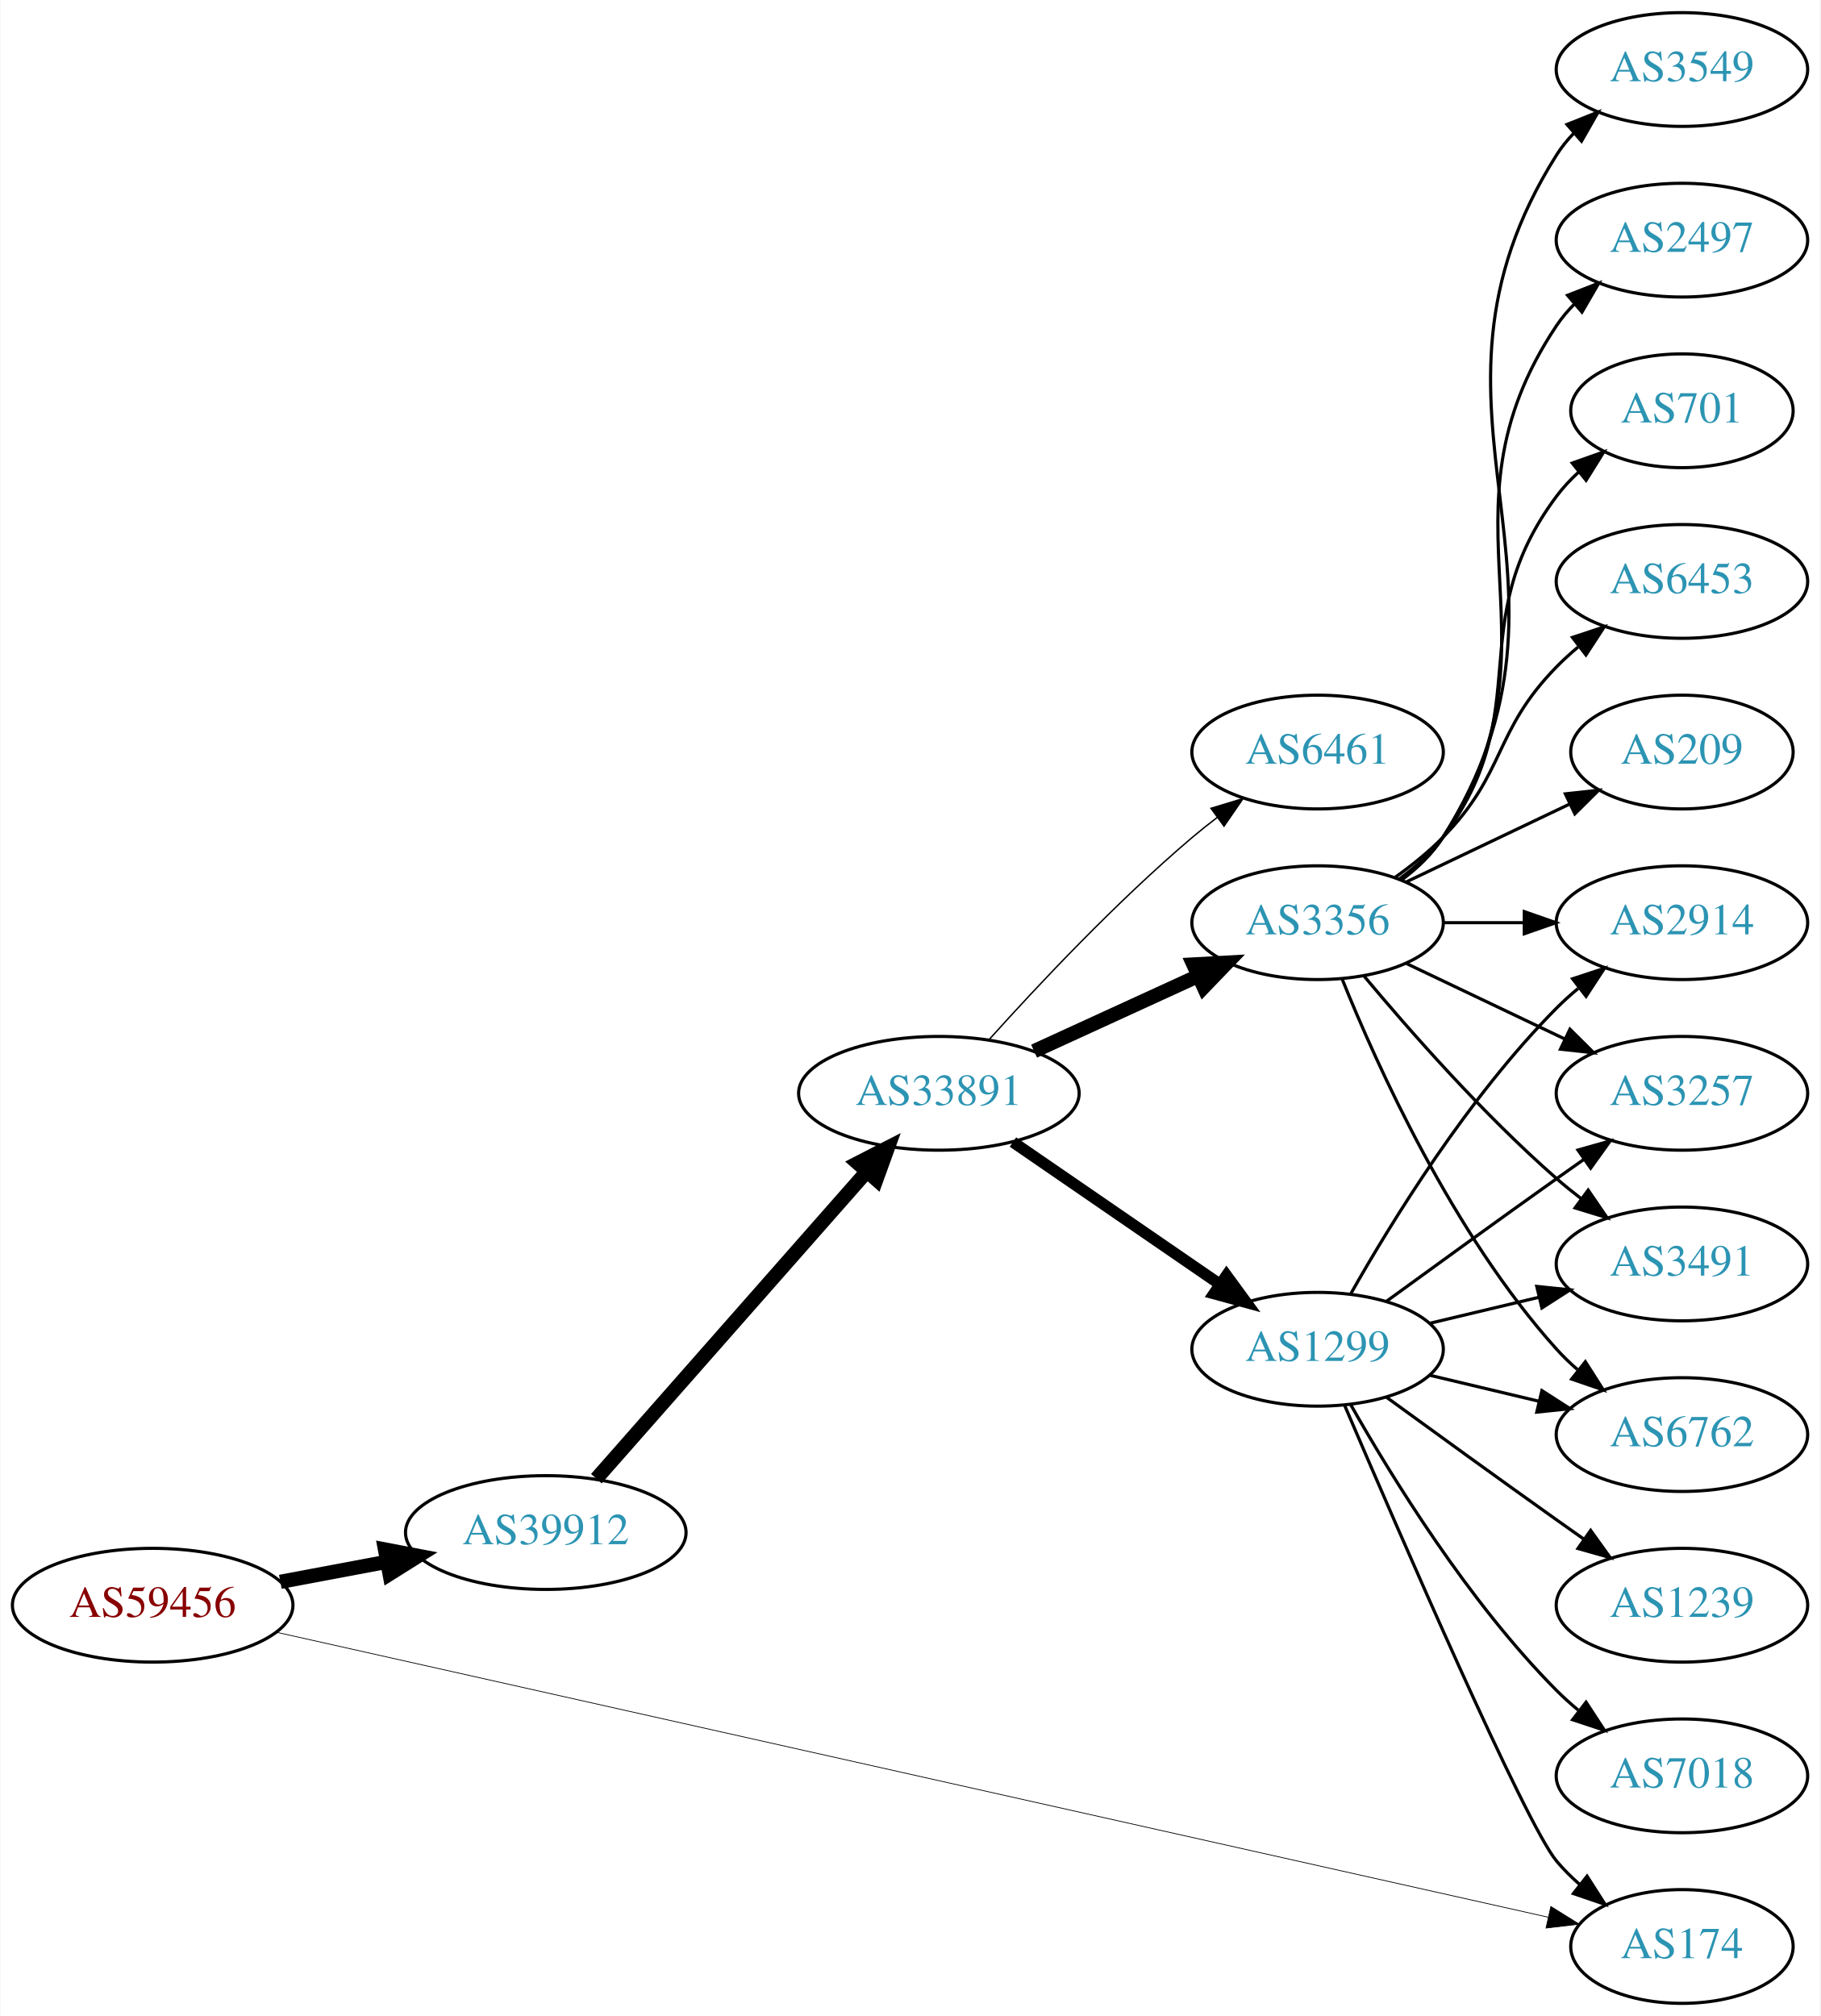
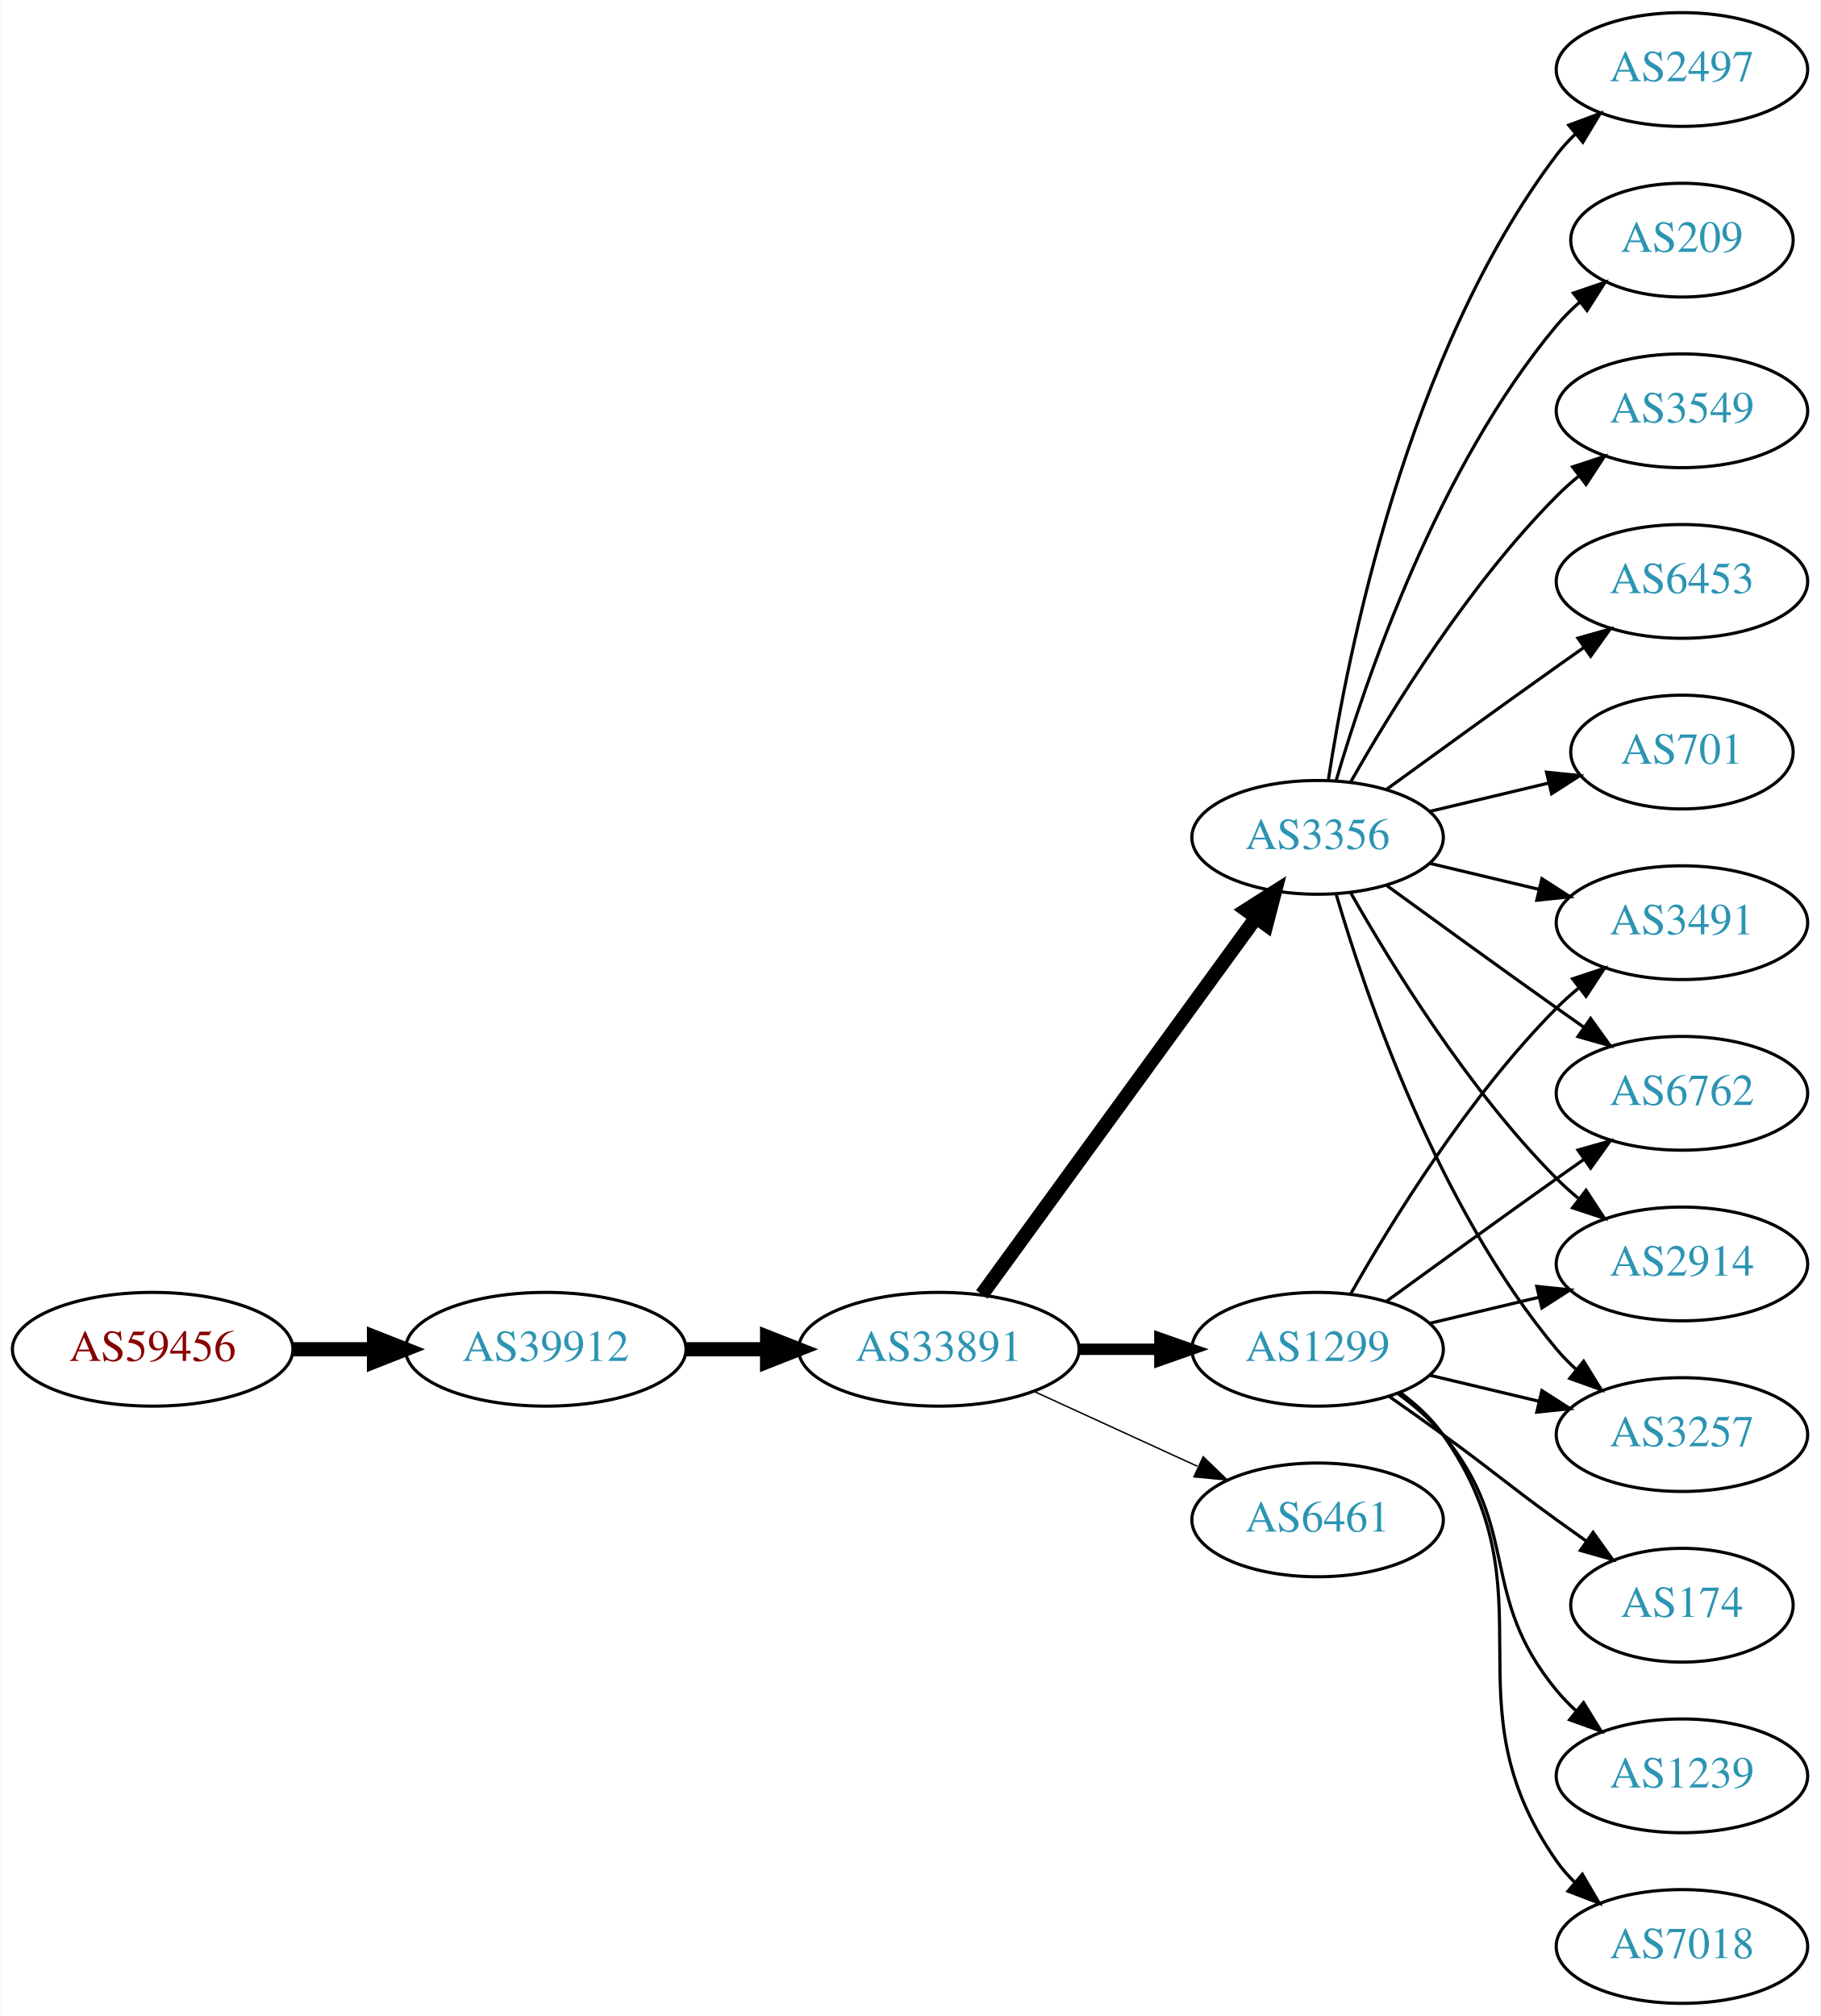
<svg xmlns="http://www.w3.org/2000/svg" xmlns:xlink="http://www.w3.org/1999/xlink" width="576pt" height="638pt" viewBox="0.00 0.00 575.76 638.00">
  <g id="graph0" class="graph" transform="scale(1 1) rotate(0) translate(4 634)">
    <polygon fill="white" stroke="none" points="-4,4 -4,-634 571.762,-634 571.762,4 -4,4" />
    <g id="node1" class="node">
      <g id="a_node1">
        <a xlink:href="/asn/59456" xlink:title="AS59456 ~ Cloud-Brokers IT-Services GmbH [AT]">
-           <ellipse fill="#ffffff" stroke="black" cx="44.196" cy="-126" rx="44.393" ry="18" />
-           <text text-anchor="middle" x="44.196" y="-122.3" font-family="Times,serif" font-size="14.00" fill="#880000">AS59456</text>
+           <ellipse fill="#ffffff" stroke="black" cx="44.196" cy="-207" rx="44.393" ry="18" />
+           <text text-anchor="middle" x="44.196" y="-203.3" font-family="Times,serif" font-size="14.00" fill="#880000">AS59456</text>
        </a>
      </g>
    </g>
    <g id="node2" class="node">
      <g id="a_node2">
-         <a xlink:href="/asn/174" xlink:title="AS174 ~ Cogent Communications [US]">
-           <ellipse fill="#ffffff" stroke="black" cx="528.116" cy="-18" rx="35.194" ry="18" />
-           <text text-anchor="middle" x="528.116" y="-14.3" font-family="Times,serif" font-size="14.00" fill="#2c94b3">AS174</text>
+         <a xlink:href="/asn/39912" xlink:title="AS39912 ~ oja.at GmbH [AT]">
+           <ellipse fill="#ffffff" stroke="black" cx="168.588" cy="-207" rx="44.393" ry="18" />
+           <text text-anchor="middle" x="168.588" y="-203.3" font-family="Times,serif" font-size="14.00" fill="#2c94b3">AS39912</text>
        </a>
      </g>
    </g>
    <g id="edge1" class="edge">
-       <path fill="none" stroke="black" stroke-width="0.237" d="M83.414,-117.435C172.573,-97.454 393.725,-47.893 485.829,-27.253" />
-       <polygon fill="black" stroke="black" stroke-width="0.237" points="486.637,-30.658 495.63,-25.056 485.106,-23.828 486.637,-30.658" />
+       <path fill="none" stroke="black" stroke-width="4.5" d="M88.692,-207C96.898,-207 105.569,-207 114.041,-207" />
+       <polygon fill="black" stroke="black" stroke-width="4.5" points="114.233,-210.938 124.233,-207 114.233,-203.063 114.233,-210.938" />
    </g>
    <g id="node3" class="node">
      <g id="a_node3">
-         <a xlink:href="/asn/39912" xlink:title="AS39912 ~ oja.at GmbH [AT]">
-           <ellipse fill="#ffffff" stroke="black" cx="168.588" cy="-149" rx="44.393" ry="18" />
-           <text text-anchor="middle" x="168.588" y="-145.3" font-family="Times,serif" font-size="14.00" fill="#2c94b3">AS39912</text>
+         <a xlink:href="/asn/33891" xlink:title="AS33891 ~ CORE-BACKBONE GMBH GLOBAL NETWORK [DE]">
+           <ellipse fill="#ffffff" stroke="black" cx="292.98" cy="-207" rx="44.393" ry="18" />
+           <text text-anchor="middle" x="292.98" y="-203.3" font-family="Times,serif" font-size="14.00" fill="#2c94b3">AS33891</text>
        </a>
      </g>
    </g>
    <g id="edge2" class="edge">
-       <path fill="none" stroke="black" stroke-width="4.5" d="M84.595,-133.404C95.296,-135.415 107.019,-137.618 118.196,-139.718" />
-       <polygon fill="black" stroke="black" stroke-width="4.5" points="117.707,-143.633 128.263,-141.61 119.162,-135.893 117.707,-143.633" />
+       <path fill="none" stroke="black" stroke-width="4.5" d="M213.084,-207C221.29,-207 229.961,-207 238.434,-207" />
+       <polygon fill="black" stroke="black" stroke-width="4.5" points="238.625,-210.938 248.625,-207 238.625,-203.063 238.625,-210.938" />
    </g>
    <g id="node4" class="node">
      <g id="a_node4">
-         <a xlink:href="/asn/33891" xlink:title="AS33891 ~ CORE-BACKBONE GMBH GLOBAL NETWORK [DE]">
-           <ellipse fill="#ffffff" stroke="black" cx="292.98" cy="-288" rx="44.393" ry="18" />
-           <text text-anchor="middle" x="292.98" y="-284.3" font-family="Times,serif" font-size="14.00" fill="#2c94b3">AS33891</text>
-         </a>
-       </g>
-     </g>
-     <g id="edge3" class="edge">
-       <path fill="none" stroke="black" stroke-width="4.5" d="M184.596,-166.044C205.976,-190.325 245.338,-235.028 270.006,-263.044" />
-       <polygon fill="black" stroke="black" stroke-width="4.5" points="267.286,-265.913 276.85,-270.816 273.197,-260.709 267.286,-265.913" />
-     </g>
-     <g id="node5" class="node">
-       <g id="a_node5">
        <a xlink:href="/asn/1299" xlink:title="AS1299 ~ Telia Carrier [EU]">
          <ellipse fill="#ffffff" stroke="black" cx="412.823" cy="-207" rx="39.794" ry="18" />
          <text text-anchor="middle" x="412.823" y="-203.3" font-family="Times,serif" font-size="14.00" fill="#2c94b3">AS1299</text>
        </a>
      </g>
    </g>
+     <g id="edge3" class="edge">
+       <path fill="none" stroke="black" stroke-width="3.6" d="M337.191,-207C345.504,-207 354.267,-207 362.749,-207" />
+       <polygon fill="black" stroke="black" stroke-width="3.6" points="362.908,-210.5 372.908,-207 362.908,-203.5 362.908,-210.5" />
+     </g>
+     <g id="node5" class="node">
+       <g id="a_node5">
+         <a xlink:href="/asn/3356" xlink:title="AS3356 ~ Level 3 Parent, LLC [US]">
+           <ellipse fill="#ffffff" stroke="black" cx="412.823" cy="-369" rx="39.794" ry="18" />
+           <text text-anchor="middle" x="412.823" y="-365.3" font-family="Times,serif" font-size="14.00" fill="#2c94b3">AS3356</text>
+         </a>
+       </g>
+     </g>
    <g id="edge4" class="edge">
-       <path fill="none" stroke="black" stroke-width="3.6" d="M316.423,-272.574C335.004,-259.802 361.565,-241.545 381.945,-227.537" />
-       <polygon fill="black" stroke="black" stroke-width="3.6" points="384.001,-230.371 390.259,-221.822 380.036,-224.602 384.001,-230.371" />
+       <path fill="none" stroke="black" stroke-width="4.5" d="M306.592,-224.337C327.412,-252.96 369.075,-310.233 393.264,-343.486" />
+       <polygon fill="black" stroke="black" stroke-width="4.5" points="390.236,-346.017 399.302,-351.788 396.604,-341.385 390.236,-346.017" />
    </g>
    <g id="node6" class="node">
      <g id="a_node6">
-         <a xlink:href="/asn/3356" xlink:title="AS3356 ~ Level 3 Parent, LLC [US]">
-           <ellipse fill="#ffffff" stroke="black" cx="412.823" cy="-342" rx="39.794" ry="18" />
-           <text text-anchor="middle" x="412.823" y="-338.3" font-family="Times,serif" font-size="14.00" fill="#2c94b3">AS3356</text>
+         <a xlink:href="/asn/6461" xlink:title="AS6461 ~ Zayo Bandwidth [US]">
+           <ellipse fill="#ffffff" stroke="black" cx="412.823" cy="-153" rx="39.794" ry="18" />
+           <text text-anchor="middle" x="412.823" y="-149.3" font-family="Times,serif" font-size="14.00" fill="#2c94b3">AS6461</text>
        </a>
      </g>
    </g>
    <g id="edge5" class="edge">
-       <path fill="none" stroke="black" stroke-width="4.5" d="M323.11,-301.348C338.721,-308.502 358.119,-317.391 374.791,-325.03" />
-       <polygon fill="black" stroke="black" stroke-width="4.5" points="373.512,-328.775 384.243,-329.362 376.792,-321.616 373.512,-328.775" />
+       <path fill="none" stroke="black" stroke-width="0.45" d="M323.11,-193.652C338.721,-186.498 358.119,-177.609 374.791,-169.97" />
+       <polygon fill="black" stroke="black" stroke-width="0.45" points="376.61,-172.986 384.243,-165.638 373.694,-166.622 376.61,-172.986" />
    </g>
    <g id="node7" class="node">
      <g id="a_node7">
-         <a xlink:href="/asn/6461" xlink:title="AS6461 ~ Zayo Bandwidth [US]">
-           <ellipse fill="#ffffff" stroke="black" cx="412.823" cy="-396" rx="39.794" ry="18" />
-           <text text-anchor="middle" x="412.823" y="-392.3" font-family="Times,serif" font-size="14.00" fill="#2c94b3">AS6461</text>
+         <a xlink:href="/asn/2914" xlink:title="AS2914 ~ NTT America, Inc. [US]">
+           <ellipse fill="#ffffff" stroke="black" cx="528.116" cy="-234" rx="39.794" ry="18" />
+           <text text-anchor="middle" x="528.116" y="-230.3" font-family="Times,serif" font-size="14.00" fill="#2c94b3">AS2914</text>
        </a>
      </g>
    </g>
    <g id="edge6" class="edge">
-       <path fill="none" stroke="black" stroke-width="0.45" d="M308.913,-305.044C324.239,-322.097 349.175,-348.65 373.176,-369 375.674,-371.117 378.334,-373.232 381.045,-375.293" />
-       <polygon fill="black" stroke="black" stroke-width="0.45" points="379.082,-378.194 389.222,-381.266 383.212,-372.541 379.082,-378.194" />
-     </g>
-     <g id="edge19" class="edge">
-       <path fill="none" stroke="black" d="M421.423,-189.138C438.364,-149.535 478.513,-56.908 488.469,-45 490.622,-42.426 493.076,-39.983 495.681,-37.697" />
-       <polygon fill="black" stroke="black" points="498.088,-40.257 503.791,-31.328 493.764,-34.751 498.088,-40.257" />
+       <path fill="none" stroke="black" d="M448.43,-215.248C459.301,-217.838 471.456,-220.735 482.898,-223.462" />
+       <polygon fill="black" stroke="black" points="482.182,-226.889 492.721,-225.803 483.804,-220.08 482.182,-226.889" />
+     </g>
+     <g id="node8" class="node">
+       <g id="a_node8">
+         <a xlink:href="/asn/3257" xlink:title="AS3257 ~ GTT [DE]">
+           <ellipse fill="#ffffff" stroke="black" cx="528.116" cy="-180" rx="39.794" ry="18" />
+           <text text-anchor="middle" x="528.116" y="-176.3" font-family="Times,serif" font-size="14.00" fill="#2c94b3">AS3257</text>
+         </a>
+       </g>
+     </g>
+     <g id="edge7" class="edge">
+       <path fill="none" stroke="black" d="M448.43,-198.752C459.301,-196.162 471.456,-193.265 482.898,-190.538" />
+       <polygon fill="black" stroke="black" points="483.804,-193.92 492.721,-188.197 482.182,-187.111 483.804,-193.92" />
+     </g>
+     <g id="node9" class="node">
+       <g id="a_node9">
+         <a xlink:href="/asn/174" xlink:title="AS174 ~ Cogent Communications [US]">
+           <ellipse fill="#ffffff" stroke="black" cx="528.116" cy="-126" rx="35.194" ry="18" />
+           <text text-anchor="middle" x="528.116" y="-122.3" font-family="Times,serif" font-size="14.00" fill="#2c94b3">AS174</text>
+         </a>
+       </g>
+     </g>
+     <g id="edge8" class="edge">
+       <path fill="none" stroke="black" d="M435.58,-191.991C441.114,-188.121 447.033,-183.936 452.469,-180 468.669,-168.271 472.27,-164.729 488.469,-153 491.498,-150.807 494.677,-148.537 497.856,-146.287" />
+       <polygon fill="black" stroke="black" points="499.998,-149.059 506.166,-140.445 495.972,-143.333 499.998,-149.059" />
    </g>
    <g id="node10" class="node">
      <g id="a_node10">
-         <a xlink:href="/asn/6762" xlink:title="AS6762 ~ TELECOM ITALIA SPARKLE S.p.A. [IT]">
-           <ellipse fill="#ffffff" stroke="black" cx="528.116" cy="-180" rx="39.794" ry="18" />
-           <text text-anchor="middle" x="528.116" y="-176.3" font-family="Times,serif" font-size="14.00" fill="#2c94b3">AS6762</text>
-         </a>
-       </g>
-     </g>
-     <g id="edge16" class="edge">
-       <path fill="none" stroke="black" d="M448.43,-198.752C459.301,-196.162 471.456,-193.265 482.898,-190.538" />
-       <polygon fill="black" stroke="black" points="483.804,-193.92 492.721,-188.197 482.182,-187.111 483.804,-193.92" />
+         <a xlink:href="/asn/3491" xlink:title="AS3491 ~ PCCW Global, Inc. [US]">
+           <ellipse fill="#ffffff" stroke="black" cx="528.116" cy="-342" rx="39.794" ry="18" />
+           <text text-anchor="middle" x="528.116" y="-338.3" font-family="Times,serif" font-size="14.00" fill="#2c94b3">AS3491</text>
+         </a>
+       </g>
+     </g>
+     <g id="edge9" class="edge">
+       <path fill="none" stroke="black" d="M423.283,-224.49C436.065,-247.096 460.497,-286.886 488.469,-315 490.58,-317.121 492.876,-319.188 495.262,-321.171" />
+       <polygon fill="black" stroke="black" points="493.514,-324.242 503.577,-327.556 497.777,-318.69 493.514,-324.242" />
+     </g>
+     <g id="node11" class="node">
+       <g id="a_node11">
+         <a xlink:href="/asn/1239" xlink:title="AS1239 ~ Sprint [US]">
+           <ellipse fill="#ffffff" stroke="black" cx="528.116" cy="-72" rx="39.794" ry="18" />
+           <text text-anchor="middle" x="528.116" y="-68.3" font-family="Times,serif" font-size="14.00" fill="#2c94b3">AS1239</text>
+         </a>
+       </g>
+     </g>
+     <g id="edge10" class="edge">
+       <path fill="none" stroke="black" d="M438.404,-192.844C443.498,-189.128 448.512,-184.799 452.469,-180 477.534,-149.606 463.405,-129.394 488.469,-99 490.325,-96.751 492.412,-94.604 494.631,-92.576" />
+       <polygon fill="black" stroke="black" points="496.979,-95.177 502.535,-86.156 492.566,-89.744 496.979,-95.177" />
    </g>
    <g id="node12" class="node">
      <g id="a_node12">
-         <a xlink:href="/asn/2914" xlink:title="AS2914 ~ NTT America, Inc. [US]">
-           <ellipse fill="#ffffff" stroke="black" cx="528.116" cy="-342" rx="39.794" ry="18" />
-           <text text-anchor="middle" x="528.116" y="-338.3" font-family="Times,serif" font-size="14.00" fill="#2c94b3">AS2914</text>
-         </a>
-       </g>
-     </g>
-     <g id="edge18" class="edge">
-       <path fill="none" stroke="black" d="M423.283,-224.49C436.065,-247.096 460.497,-286.886 488.469,-315 490.58,-317.121 492.876,-319.188 495.262,-321.171" />
-       <polygon fill="black" stroke="black" points="493.514,-324.242 503.577,-327.556 497.777,-318.69 493.514,-324.242" />
+         <a xlink:href="/asn/7018" xlink:title="AS7018 ~ AT&amp;T Services, Inc. [US]">
+           <ellipse fill="#ffffff" stroke="black" cx="528.116" cy="-18" rx="39.794" ry="18" />
+           <text text-anchor="middle" x="528.116" y="-14.3" font-family="Times,serif" font-size="14.00" fill="#2c94b3">AS7018</text>
+         </a>
+       </g>
+     </g>
+     <g id="edge11" class="edge">
+       <path fill="none" stroke="black" d="M438.982,-193.284C444.047,-189.545 448.902,-185.096 452.469,-180 488.083,-129.131 452.856,-95.869 488.469,-45 490.142,-42.611 492.097,-40.365 494.224,-38.267" />
+       <polygon fill="black" stroke="black" points="496.589,-40.851 501.957,-31.716 492.064,-35.51 496.589,-40.851" />
    </g>
    <g id="node13" class="node">
      <g id="a_node13">
-         <a xlink:href="/asn/3257" xlink:title="AS3257 ~ GTT [DE]">
+         <a xlink:href="/asn/6762" xlink:title="AS6762 ~ TELECOM ITALIA SPARKLE S.p.A. [IT]">
          <ellipse fill="#ffffff" stroke="black" cx="528.116" cy="-288" rx="39.794" ry="18" />
-           <text text-anchor="middle" x="528.116" y="-284.3" font-family="Times,serif" font-size="14.00" fill="#2c94b3">AS3257</text>
-         </a>
-       </g>
-     </g>
-     <g id="edge21" class="edge">
+           <text text-anchor="middle" x="528.116" y="-284.3" font-family="Times,serif" font-size="14.00" fill="#2c94b3">AS6762</text>
+         </a>
+       </g>
+     </g>
+     <g id="edge12" class="edge">
      <path fill="none" stroke="black" d="M434.671,-222.222C449.605,-233.091 470.219,-248.025 488.469,-261 491.29,-263.005 494.233,-265.085 497.181,-267.159" />
      <polygon fill="black" stroke="black" points="495.208,-270.05 505.406,-272.926 499.227,-264.319 495.208,-270.05" />
    </g>
+     <g id="edge17" class="edge">
+       <path fill="none" stroke="black" d="M423.283,-351.51C436.065,-328.904 460.497,-289.114 488.469,-261 490.58,-258.879 492.876,-256.812 495.262,-254.829" />
+       <polygon fill="black" stroke="black" points="497.777,-257.31 503.577,-248.444 493.514,-251.758 497.777,-257.31" />
+     </g>
+     <g id="edge19" class="edge">
+       <path fill="none" stroke="black" d="M418.697,-350.998C428.011,-319.156 450.828,-252.019 488.469,-207 490.34,-204.763 492.438,-202.626 494.664,-200.604" />
+       <polygon fill="black" stroke="black" points="497.011,-203.207 502.583,-194.196 492.608,-197.766 497.011,-203.207" />
+     </g>
+     <g id="edge21" class="edge">
+       <path fill="none" stroke="black" d="M448.43,-360.752C459.301,-358.162 471.456,-355.265 482.898,-352.538" />
+       <polygon fill="black" stroke="black" points="483.804,-355.92 492.721,-350.197 482.182,-349.111 483.804,-355.92" />
+     </g>
+     <g id="edge15" class="edge">
+       <path fill="none" stroke="black" d="M434.671,-353.778C449.605,-342.909 470.219,-327.975 488.469,-315 491.29,-312.995 494.233,-310.915 497.181,-308.841" />
+       <polygon fill="black" stroke="black" points="499.227,-311.681 505.406,-303.074 495.208,-305.95 499.227,-311.681" />
+     </g>
+     <g id="node14" class="node">
+       <g id="a_node14">
+         <a xlink:href="/asn/209" xlink:title="AS209 ~ CenturyLink Communications, LLC [US]">
+           <ellipse fill="#ffffff" stroke="black" cx="528.116" cy="-558" rx="35.194" ry="18" />
+           <text text-anchor="middle" x="528.116" y="-554.3" font-family="Times,serif" font-size="14.00" fill="#2c94b3">AS209</text>
+         </a>
+       </g>
+     </g>
+     <g id="edge13" class="edge">
+       <path fill="none" stroke="black" d="M418.697,-387.002C428.011,-418.844 450.828,-485.981 488.469,-531 490.622,-533.574 493.076,-536.017 495.681,-538.303" />
+       <polygon fill="black" stroke="black" points="493.764,-541.249 503.791,-544.672 498.088,-535.743 493.764,-541.249" />
+     </g>
+     <g id="node15" class="node">
+       <g id="a_node15">
+         <a xlink:href="/asn/3549" xlink:title="AS3549 ~ Level 3 Parent, LLC [US]">
+           <ellipse fill="#ffffff" stroke="black" cx="528.116" cy="-504" rx="39.794" ry="18" />
+           <text text-anchor="middle" x="528.116" y="-500.3" font-family="Times,serif" font-size="14.00" fill="#2c94b3">AS3549</text>
+         </a>
+       </g>
+     </g>
+     <g id="edge14" class="edge">
+       <path fill="none" stroke="black" d="M423.283,-386.49C436.065,-409.096 460.497,-448.886 488.469,-477 490.58,-479.121 492.876,-481.188 495.262,-483.171" />
+       <polygon fill="black" stroke="black" points="493.514,-486.242 503.577,-489.556 497.777,-480.69 493.514,-486.242" />
+     </g>
    <g id="node16" class="node">
      <g id="a_node16">
-         <a xlink:href="/asn/3491" xlink:title="AS3491 ~ PCCW Global, Inc. [US]">
-           <ellipse fill="#ffffff" stroke="black" cx="528.116" cy="-234" rx="39.794" ry="18" />
-           <text text-anchor="middle" x="528.116" y="-230.3" font-family="Times,serif" font-size="14.00" fill="#2c94b3">AS3491</text>
-         </a>
-       </g>
-     </g>
-     <g id="edge20" class="edge">
-       <path fill="none" stroke="black" d="M448.43,-215.248C459.301,-217.838 471.456,-220.735 482.898,-223.462" />
-       <polygon fill="black" stroke="black" points="482.182,-226.889 492.721,-225.803 483.804,-220.08 482.182,-226.889" />
-     </g>
-     <g id="node17" class="node">
-       <g id="a_node17">
-         <a xlink:href="/asn/7018" xlink:title="AS7018 ~ AT&amp;T Services, Inc. [US]">
-           <ellipse fill="#ffffff" stroke="black" cx="528.116" cy="-72" rx="39.794" ry="18" />
-           <text text-anchor="middle" x="528.116" y="-68.3" font-family="Times,serif" font-size="14.00" fill="#2c94b3">AS7018</text>
-         </a>
-       </g>
-     </g>
-     <g id="edge17" class="edge">
-       <path fill="none" stroke="black" d="M423.283,-189.51C436.065,-166.904 460.497,-127.114 488.469,-99 490.58,-96.879 492.876,-94.812 495.262,-92.829" />
-       <polygon fill="black" stroke="black" points="497.777,-95.31 503.577,-86.444 493.514,-89.758 497.777,-95.31" />
-     </g>
-     <g id="node18" class="node">
-       <g id="a_node18">
-         <a xlink:href="/asn/1239" xlink:title="AS1239 ~ Sprint [US]">
-           <ellipse fill="#ffffff" stroke="black" cx="528.116" cy="-126" rx="39.794" ry="18" />
-           <text text-anchor="middle" x="528.116" y="-122.3" font-family="Times,serif" font-size="14.00" fill="#2c94b3">AS1239</text>
-         </a>
-       </g>
-     </g>
-     <g id="edge22" class="edge">
-       <path fill="none" stroke="black" d="M434.671,-191.778C449.605,-180.909 470.219,-165.975 488.469,-153 491.29,-150.995 494.233,-148.915 497.181,-146.841" />
-       <polygon fill="black" stroke="black" points="499.227,-149.681 505.406,-141.074 495.208,-143.95 499.227,-149.681" />
-     </g>
-     <g id="node8" class="node">
-       <g id="a_node8">
-         <a xlink:href="/asn/2497" xlink:title="AS2497 ~ Internet Initiative Japan Inc. [JP]">
-           <ellipse fill="#ffffff" stroke="black" cx="528.116" cy="-558" rx="39.794" ry="18" />
-           <text text-anchor="middle" x="528.116" y="-554.3" font-family="Times,serif" font-size="14.00" fill="#2c94b3">AS2497</text>
-         </a>
-       </g>
-     </g>
-     <g id="edge7" class="edge">
-       <path fill="none" stroke="black" d="M439.142,-355.607C444.198,-359.351 449.01,-363.831 452.469,-369 493.494,-430.294 447.445,-469.706 488.469,-531 490.091,-533.423 492.01,-535.695 494.112,-537.81" />
-       <polygon fill="black" stroke="black" points="491.925,-540.546 501.797,-544.393 496.479,-535.229 491.925,-540.546" />
-     </g>
-     <g id="node9" class="node">
-       <g id="a_node9">
-         <a xlink:href="/asn/701" xlink:title="AS701 ~ UUNET [US]">
-           <ellipse fill="#ffffff" stroke="black" cx="528.116" cy="-504" rx="35.194" ry="18" />
-           <text text-anchor="middle" x="528.116" y="-500.3" font-family="Times,serif" font-size="14.00" fill="#2c94b3">AS701</text>
-         </a>
-       </g>
-     </g>
-     <g id="edge8" class="edge">
-       <path fill="none" stroke="black" d="M438.754,-355.882C443.83,-359.611 448.748,-364.016 452.469,-369 482.741,-409.542 458.198,-436.458 488.469,-477 490.477,-479.689 492.833,-482.209 495.374,-484.546" />
-       <polygon fill="black" stroke="black" points="493.403,-487.452 503.39,-490.989 497.789,-481.996 493.403,-487.452" />
-     </g>
-     <g id="edge9" class="edge">
-       <path fill="none" stroke="black" d="M420.571,-324.213C431.622,-296.757 455.675,-243.422 488.469,-207 490.472,-204.776 492.691,-202.637 495.023,-200.603" />
-       <polygon fill="black" stroke="black" points="497.554,-203.065 503.242,-194.127 493.221,-197.567 497.554,-203.065" />
-     </g>
-     <g id="node11" class="node">
-       <g id="a_node11">
        <a xlink:href="/asn/6453" xlink:title="AS6453 ~ TATA COMMUNICATIONS (AMERICA) INC [US]">
          <ellipse fill="#ffffff" stroke="black" cx="528.116" cy="-450" rx="39.794" ry="18" />
          <text text-anchor="middle" x="528.116" y="-446.3" font-family="Times,serif" font-size="14.00" fill="#2c94b3">AS6453</text>
        </a>
      </g>
    </g>
-     <g id="edge10" class="edge">
-       <path fill="none" stroke="black" d="M437.417,-356.389C442.673,-360.148 448.005,-364.437 452.469,-369 472.642,-389.617 468.297,-402.383 488.469,-423 490.562,-425.139 492.846,-427.218 495.222,-429.21" />
-       <polygon fill="black" stroke="black" points="493.466,-432.275 503.522,-435.611 497.741,-426.732 493.466,-432.275" />
-     </g>
-     <g id="edge11" class="edge">
-       <path fill="none" stroke="black" d="M452.495,-342C460.698,-342 469.462,-342 477.994,-342" />
-       <polygon fill="black" stroke="black" points="478.233,-345.5 488.233,-342 478.233,-338.5 478.233,-345.5" />
-     </g>
-     <g id="edge12" class="edge">
-       <path fill="none" stroke="black" d="M440.959,-329.066C455.953,-321.919 474.774,-312.948 490.998,-305.215" />
-       <polygon fill="black" stroke="black" points="492.68,-308.291 500.201,-300.829 489.668,-301.972 492.68,-308.291" />
-     </g>
-     <g id="node14" class="node">
-       <g id="a_node14">
-         <a xlink:href="/asn/209" xlink:title="AS209 ~ CenturyLink Communications, LLC [US]">
+     <g id="edge16" class="edge">
+       <path fill="none" stroke="black" d="M434.671,-384.222C449.605,-395.091 470.219,-410.025 488.469,-423 491.29,-425.005 494.233,-427.085 497.181,-429.159" />
+       <polygon fill="black" stroke="black" points="495.208,-432.05 505.406,-434.926 499.227,-426.319 495.208,-432.05" />
+     </g>
+     <g id="node17" class="node">
+       <g id="a_node17">
+         <a xlink:href="/asn/701" xlink:title="AS701 ~ UUNET [US]">
          <ellipse fill="#ffffff" stroke="black" cx="528.116" cy="-396" rx="35.194" ry="18" />
-           <text text-anchor="middle" x="528.116" y="-392.3" font-family="Times,serif" font-size="14.00" fill="#2c94b3">AS209</text>
-         </a>
-       </g>
-     </g>
-     <g id="edge13" class="edge">
-       <path fill="none" stroke="black" d="M440.959,-354.934C456.391,-362.29 475.877,-371.577 492.412,-379.459" />
-       <polygon fill="black" stroke="black" points="491.221,-382.768 501.754,-383.911 494.232,-376.449 491.221,-382.768" />
-     </g>
-     <g id="node15" class="node">
-       <g id="a_node15">
-         <a xlink:href="/asn/3549" xlink:title="AS3549 ~ Level 3 Parent, LLC [US]">
+           <text text-anchor="middle" x="528.116" y="-392.3" font-family="Times,serif" font-size="14.00" fill="#2c94b3">AS701</text>
+         </a>
+       </g>
+     </g>
+     <g id="edge18" class="edge">
+       <path fill="none" stroke="black" d="M448.43,-377.248C460.225,-380.058 473.529,-383.229 485.797,-386.153" />
+       <polygon fill="black" stroke="black" points="485.263,-389.624 495.802,-388.537 486.886,-382.814 485.263,-389.624" />
+     </g>
+     <g id="node18" class="node">
+       <g id="a_node18">
+         <a xlink:href="/asn/2497" xlink:title="AS2497 ~ Internet Initiative Japan Inc. [JP]">
          <ellipse fill="#ffffff" stroke="black" cx="528.116" cy="-612" rx="39.794" ry="18" />
-           <text text-anchor="middle" x="528.116" y="-608.3" font-family="Times,serif" font-size="14.00" fill="#2c94b3">AS3549</text>
-         </a>
-       </g>
-     </g>
-     <g id="edge14" class="edge">
-       <path fill="none" stroke="black" d="M439.349,-355.472C444.394,-359.223 449.149,-363.74 452.469,-369 504.419,-451.3 436.52,-502.7 488.469,-585 490.026,-587.466 491.897,-589.768 493.966,-591.905" />
-       <polygon fill="black" stroke="black" points="491.745,-594.611 501.59,-598.528 496.336,-589.327 491.745,-594.611" />
-     </g>
-     <g id="edge15" class="edge">
-       <path fill="none" stroke="black" d="M427.453,-325.183C441.736,-308.071 465.282,-281.255 488.469,-261 490.935,-258.846 493.574,-256.706 496.271,-254.628" />
-       <polygon fill="black" stroke="black" points="498.444,-257.375 504.425,-248.63 494.296,-251.736 498.444,-257.375" />
+           <text text-anchor="middle" x="528.116" y="-608.3" font-family="Times,serif" font-size="14.00" fill="#2c94b3">AS2497</text>
+         </a>
+       </g>
+     </g>
+     <g id="edge20" class="edge">
+       <path fill="none" stroke="black" d="M416.2,-386.986C422.173,-426.422 440.884,-521.995 488.469,-585 490.227,-587.327 492.243,-589.529 494.413,-591.596" />
+       <polygon fill="black" stroke="black" points="492.298,-594.389 502.226,-598.088 496.772,-589.005 492.298,-594.389" />
    </g>
  </g>
</svg>
